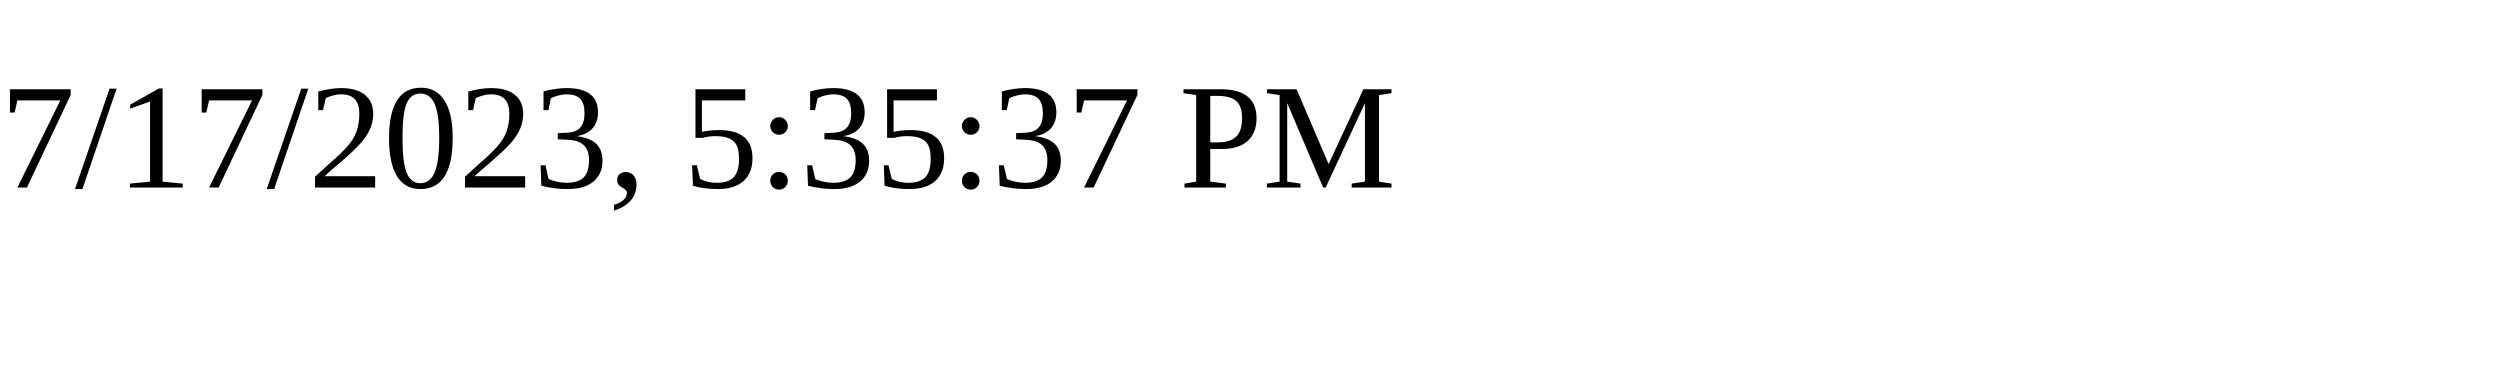
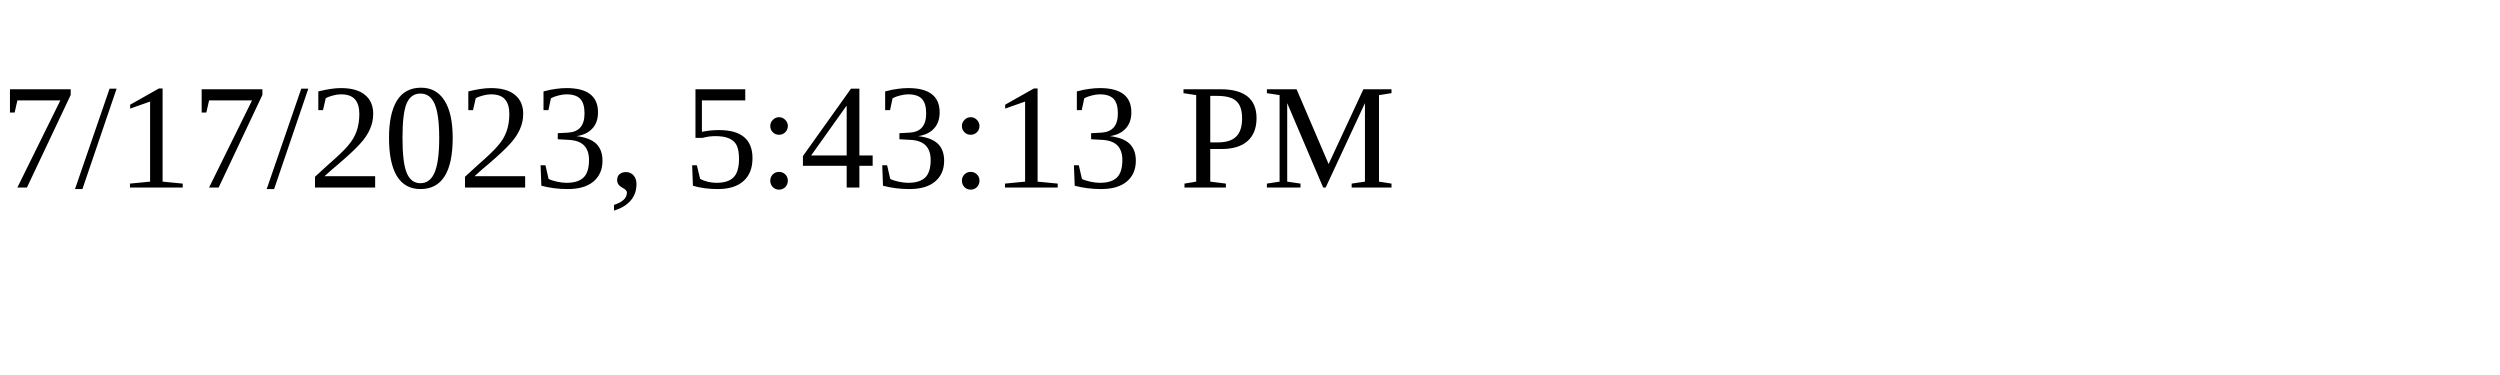
<svg xmlns="http://www.w3.org/2000/svg" height="30" width="200">
-   <text x="0" y="15">7/17/2023, 5:35:37 PM</text>
+   <text x="0" y="15">7/17/2023, 5:43:13 PM</text>
</svg>
